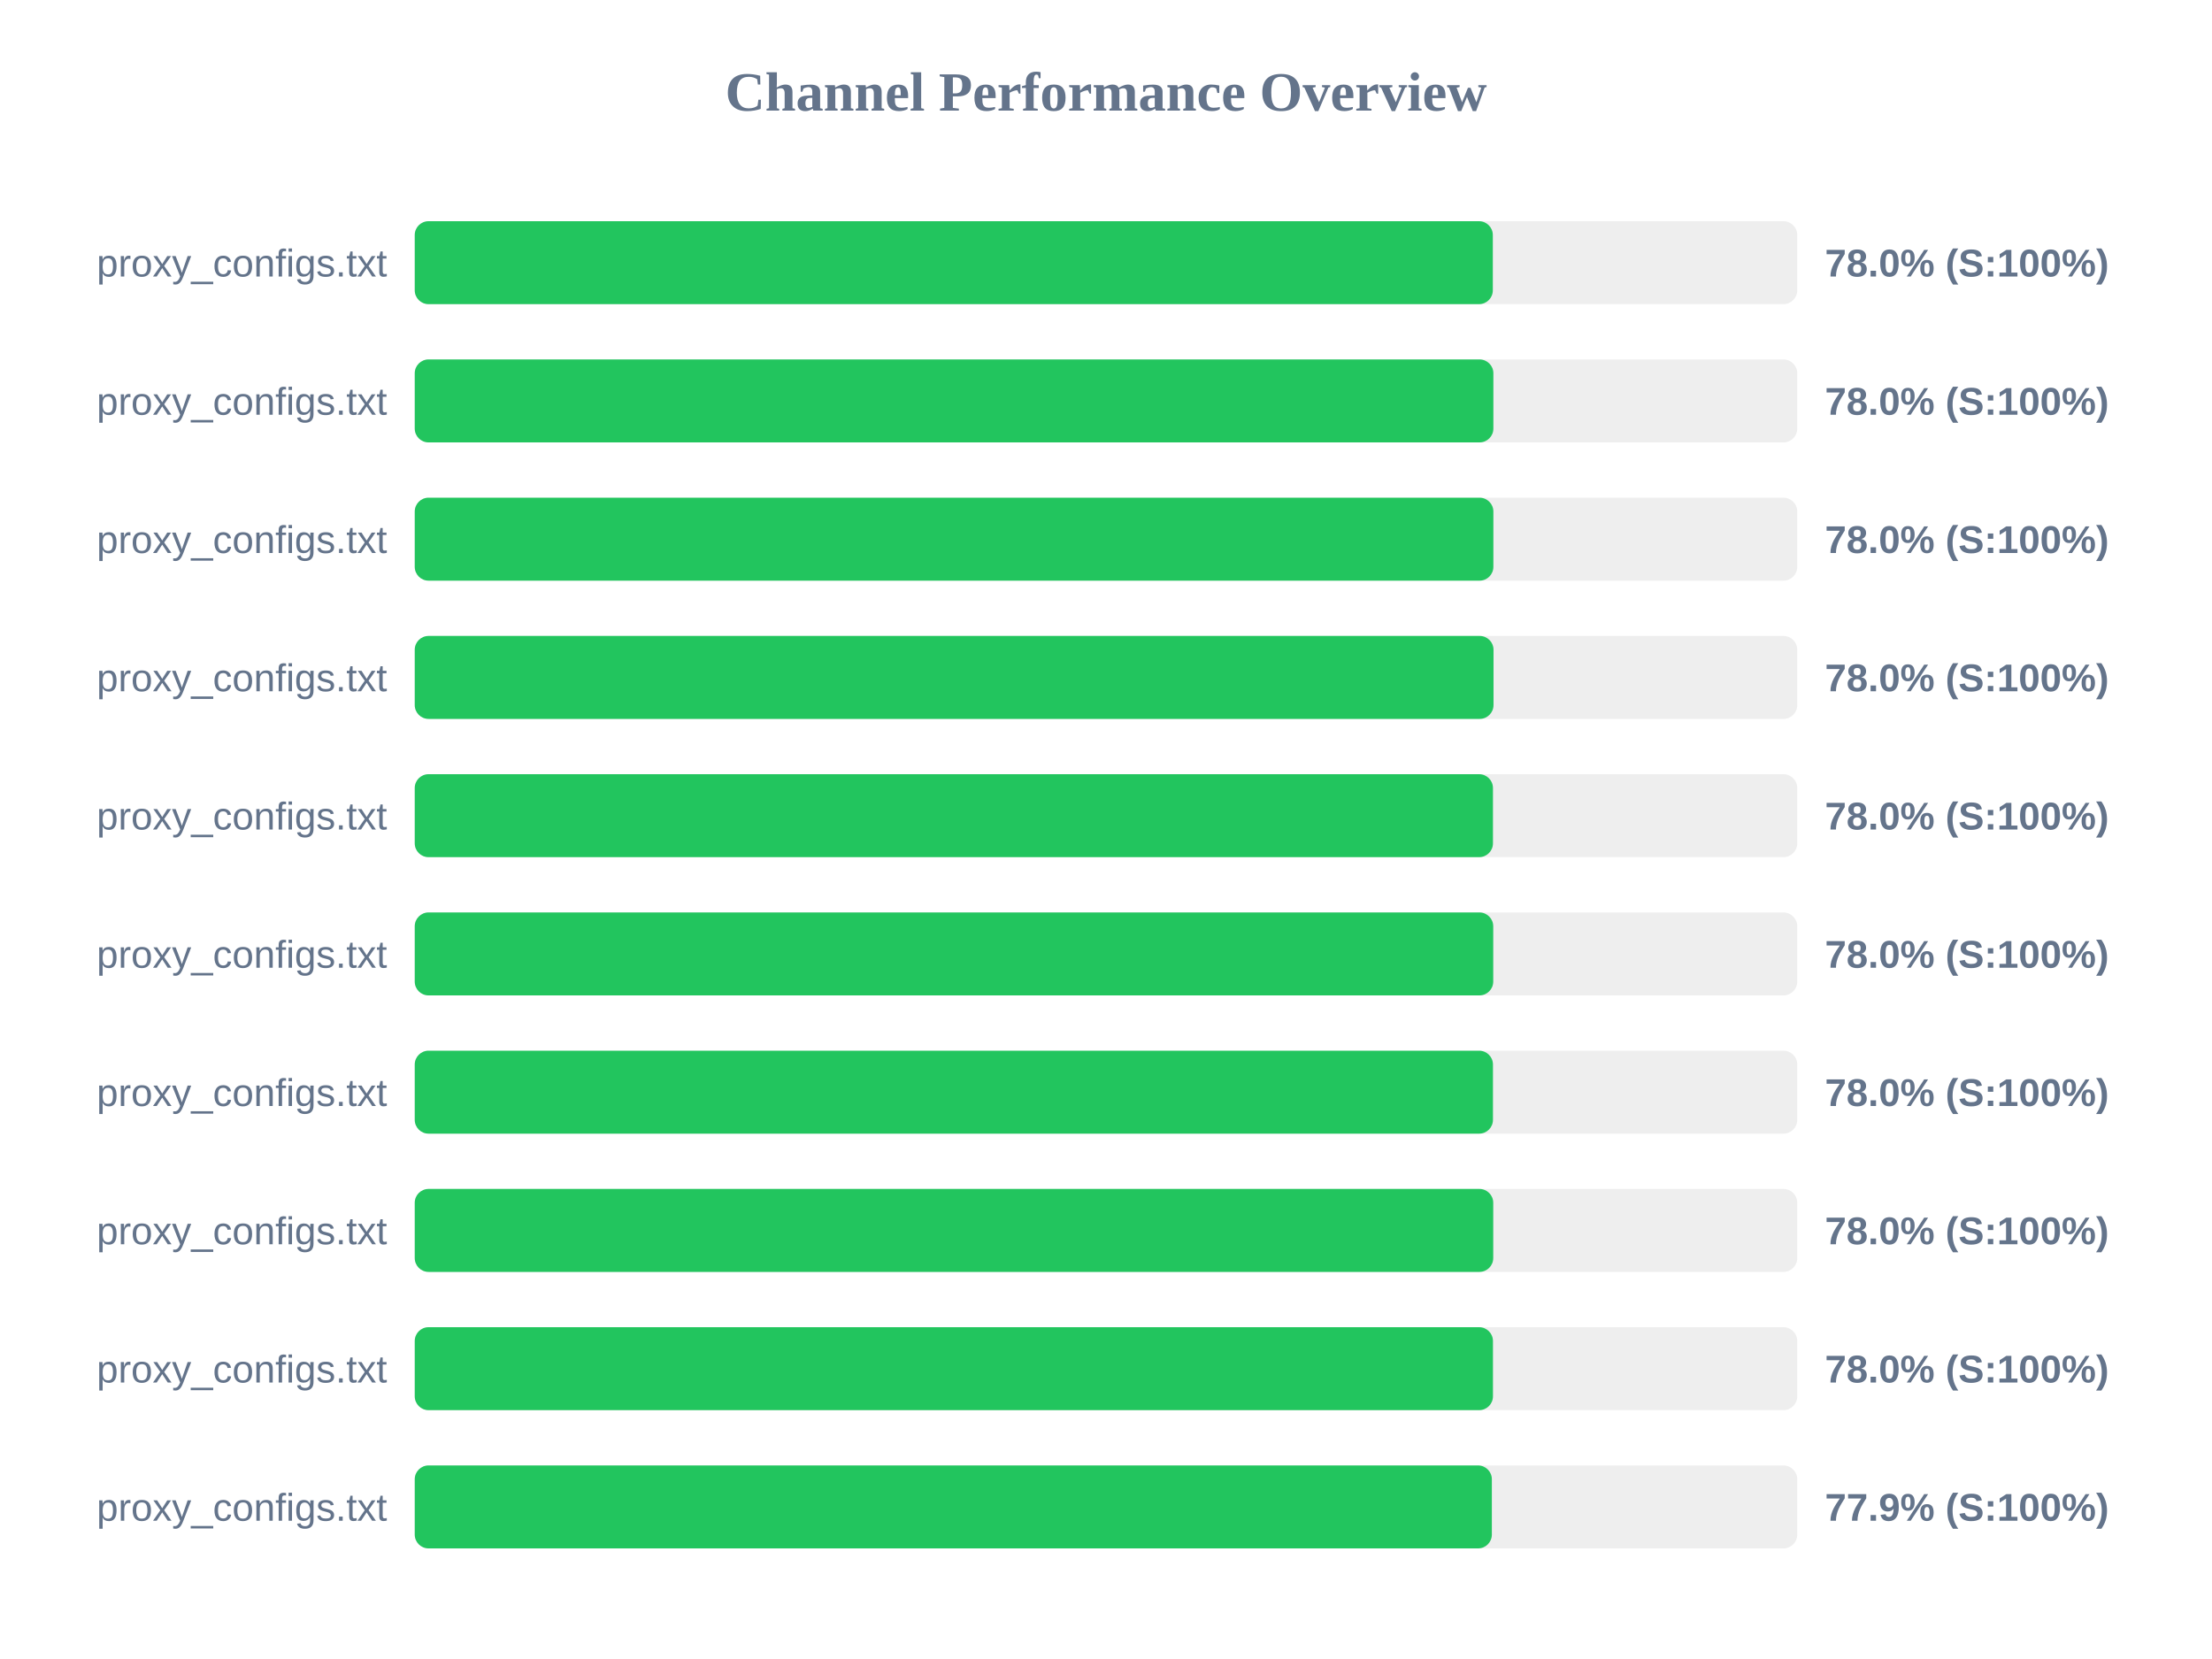
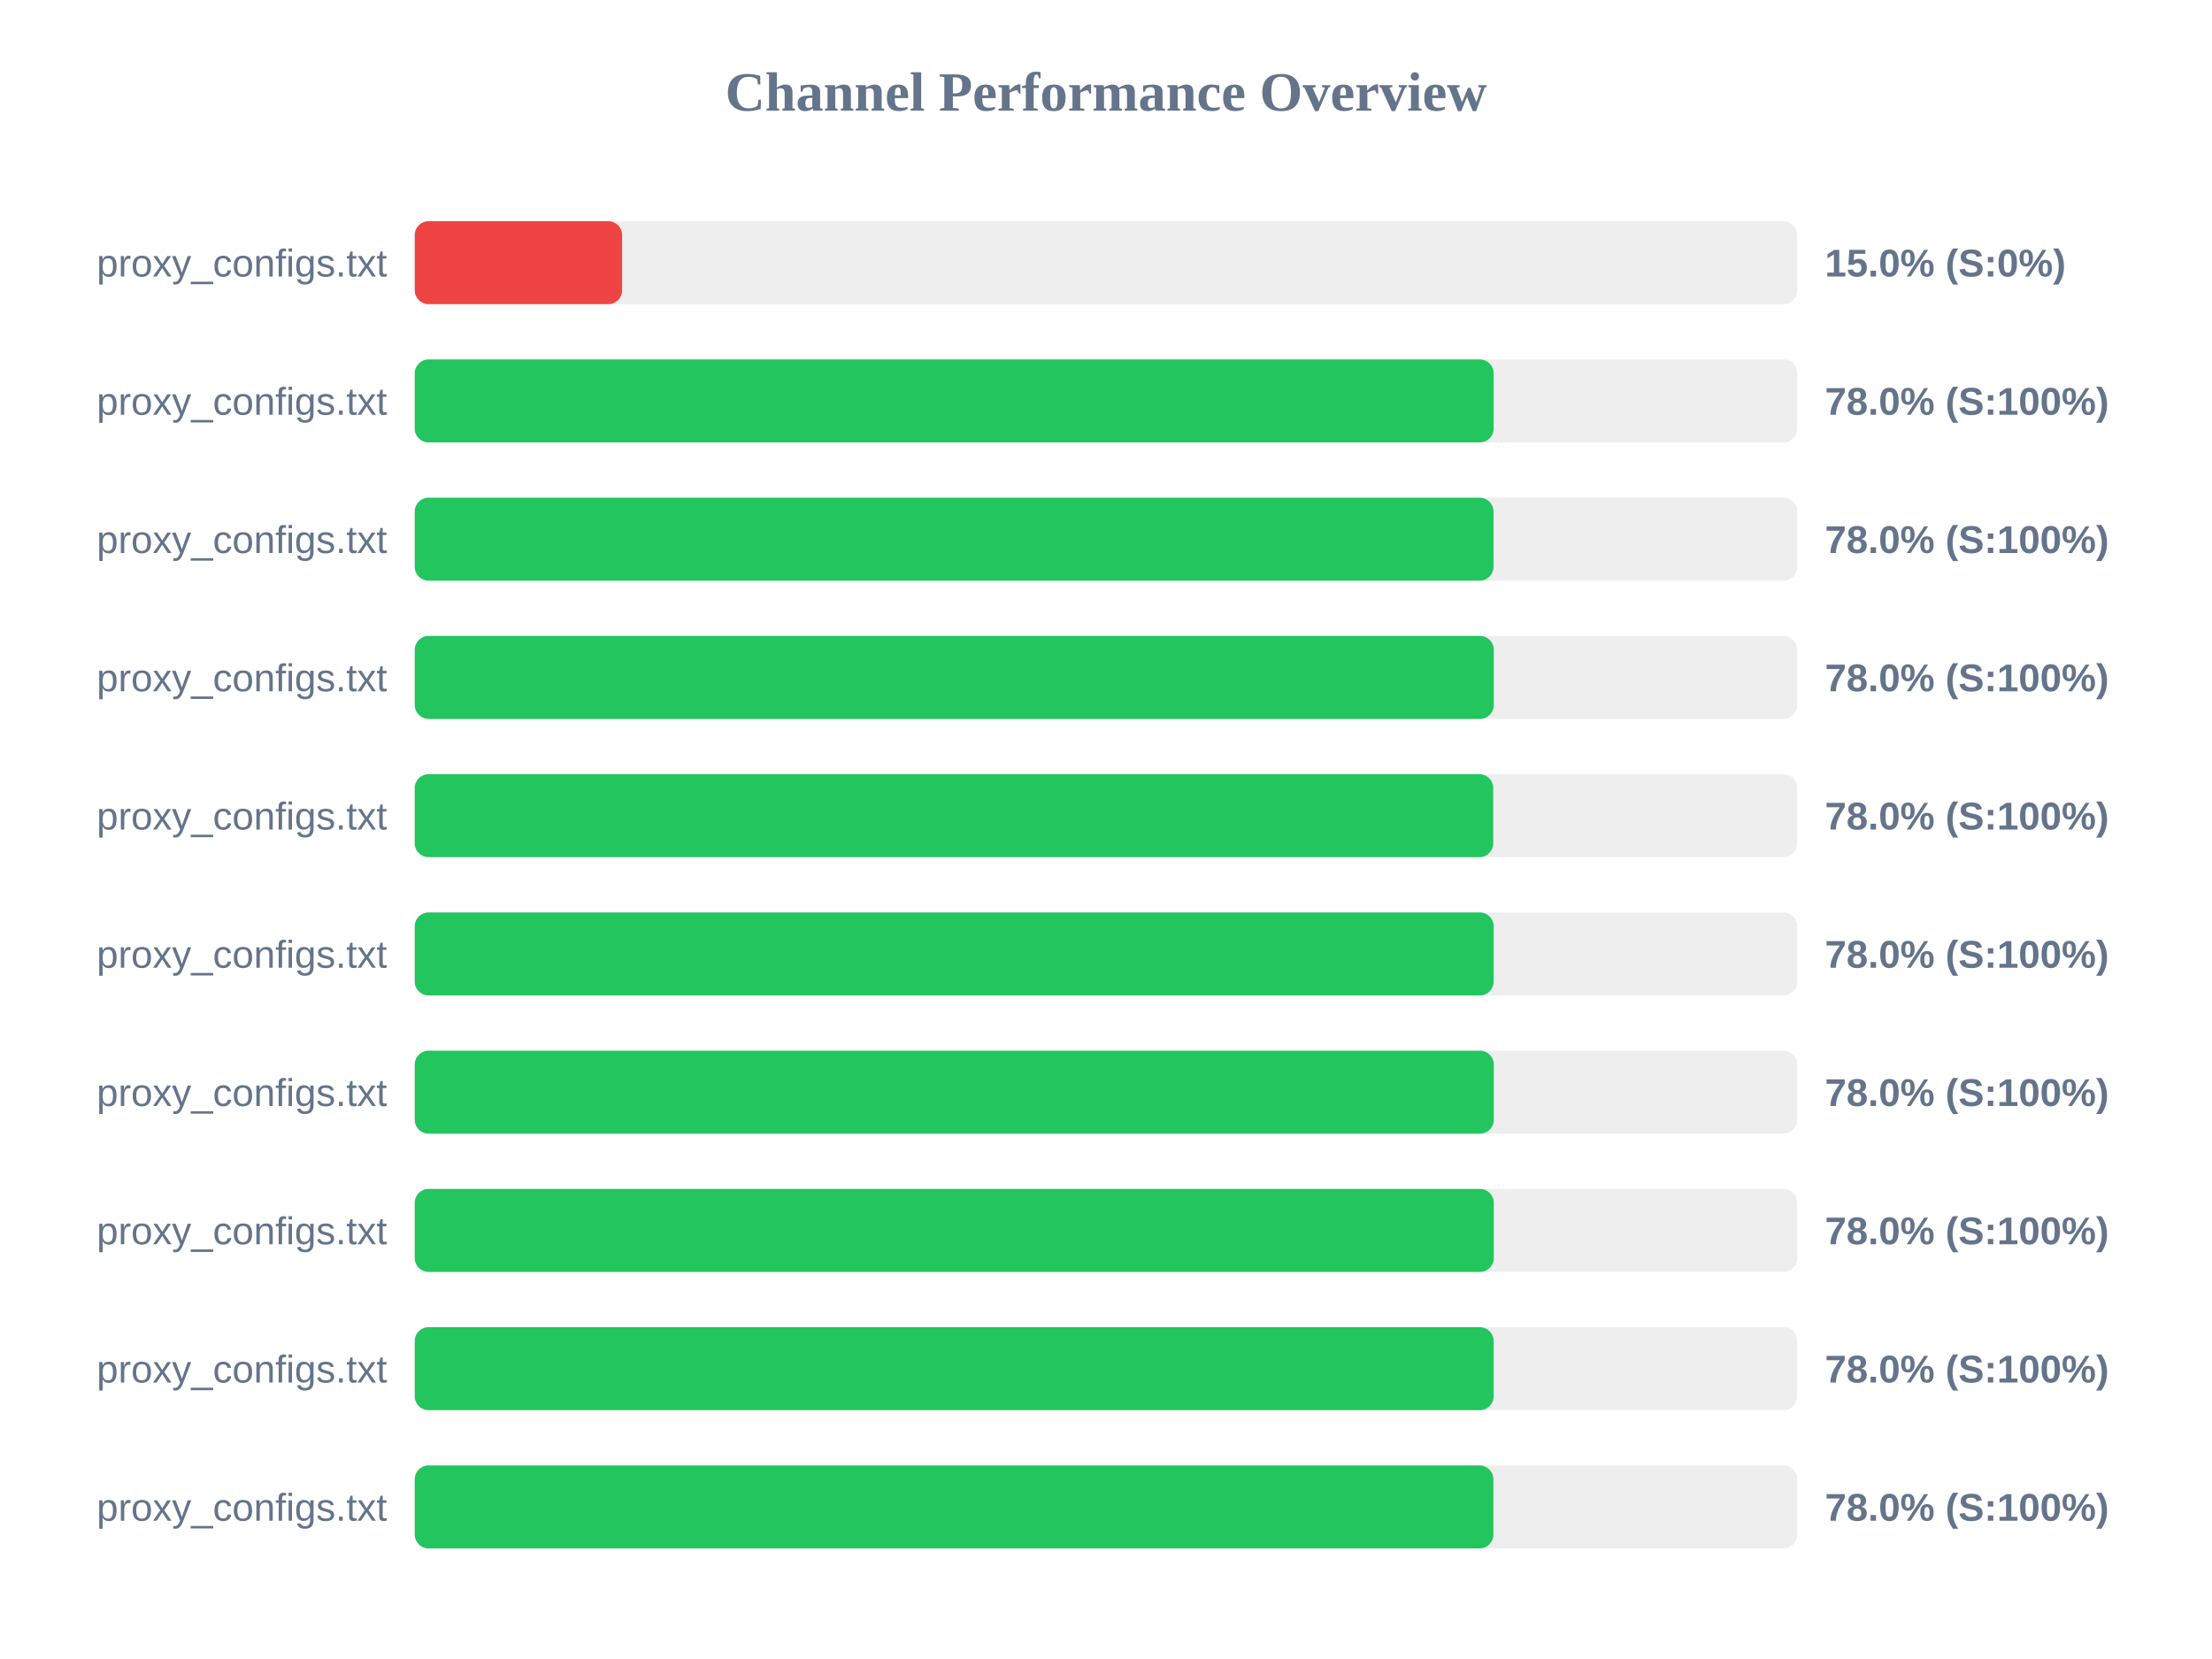
<svg xmlns="http://www.w3.org/2000/svg" width="800" height="600" version="1.1">
  <style>
        .row { font: 14px Arial; fill: #64748b; }
        .score { font: bold 14px Arial; fill: #64748b; }
    </style>
  <text x="400" y="40" text-anchor="middle" font-size="20px" font-weight="bold" fill="#64748b">Channel Performance Overview</text>
  <rect x="150" y="80" width="500" height="30" fill="#eee" rx="5" />
-   <rect x="150" y="80" width="389.9" height="30" fill="#22c55e" rx="5" />
+   <rect x="150" y="80" width="75.0" height="30" fill="#ef4444" rx="5" />
  <text x="140" y="100" text-anchor="end" class="row">proxy_configs.txt</text>
-   <text x="660" y="100" text-anchor="start" class="score">78.0% (S:100%)</text>
+   <text x="660" y="100" text-anchor="start" class="score">15.0% (S:0%)</text>
  <rect x="150" y="130" width="500" height="30" fill="#eee" rx="5" />
-   <rect x="150" y="130" width="390.1" height="30" fill="#22c55e" rx="5" />
+   <rect x="150" y="130" width="390.2" height="30" fill="#22c55e" rx="5" />
  <text x="140" y="150" text-anchor="end" class="row">proxy_configs.txt</text>
  <text x="660" y="150" text-anchor="start" class="score">78.0% (S:100%)</text>
  <rect x="150" y="180" width="500" height="30" fill="#eee" rx="5" />
-   <rect x="150" y="180" width="390.1" height="30" fill="#22c55e" rx="5" />
+   <rect x="150" y="180" width="390.15" height="30" fill="#22c55e" rx="5" />
  <text x="140" y="200" text-anchor="end" class="row">proxy_configs.txt</text>
  <text x="660" y="200" text-anchor="start" class="score">78.0% (S:100%)</text>
  <rect x="150" y="230" width="500" height="30" fill="#eee" rx="5" />
-   <rect x="150" y="230" width="390.15" height="30" fill="#22c55e" rx="5" />
+   <rect x="150" y="230" width="390.25" height="30" fill="#22c55e" rx="5" />
  <text x="140" y="250" text-anchor="end" class="row">proxy_configs.txt</text>
  <text x="660" y="250" text-anchor="start" class="score">78.0% (S:100%)</text>
  <rect x="150" y="280" width="500" height="30" fill="#eee" rx="5" />
-   <rect x="150" y="280" width="389.95" height="30" fill="#22c55e" rx="5" />
+   <rect x="150" y="280" width="390.05" height="30" fill="#22c55e" rx="5" />
  <text x="140" y="300" text-anchor="end" class="row">proxy_configs.txt</text>
  <text x="660" y="300" text-anchor="start" class="score">78.0% (S:100%)</text>
  <rect x="150" y="330" width="500" height="30" fill="#eee" rx="5" />
-   <rect x="150" y="330" width="390.05" height="30" fill="#22c55e" rx="5" />
+   <rect x="150" y="330" width="390.2" height="30" fill="#22c55e" rx="5" />
  <text x="140" y="350" text-anchor="end" class="row">proxy_configs.txt</text>
  <text x="660" y="350" text-anchor="start" class="score">78.0% (S:100%)</text>
  <rect x="150" y="380" width="500" height="30" fill="#eee" rx="5" />
-   <rect x="150" y="380" width="389.95" height="30" fill="#22c55e" rx="5" />
+   <rect x="150" y="380" width="390.25" height="30" fill="#22c55e" rx="5" />
  <text x="140" y="400" text-anchor="end" class="row">proxy_configs.txt</text>
  <text x="660" y="400" text-anchor="start" class="score">78.0% (S:100%)</text>
  <rect x="150" y="430" width="500" height="30" fill="#eee" rx="5" />
-   <rect x="150" y="430" width="390.05" height="30" fill="#22c55e" rx="5" />
+   <rect x="150" y="430" width="390.25" height="30" fill="#22c55e" rx="5" />
  <text x="140" y="450" text-anchor="end" class="row">proxy_configs.txt</text>
  <text x="660" y="450" text-anchor="start" class="score">78.0% (S:100%)</text>
  <rect x="150" y="480" width="500" height="30" fill="#eee" rx="5" />
-   <rect x="150" y="480" width="389.95" height="30" fill="#22c55e" rx="5" />
+   <rect x="150" y="480" width="390.2" height="30" fill="#22c55e" rx="5" />
  <text x="140" y="500" text-anchor="end" class="row">proxy_configs.txt</text>
  <text x="660" y="500" text-anchor="start" class="score">78.0% (S:100%)</text>
  <rect x="150" y="530" width="500" height="30" fill="#eee" rx="5" />
-   <rect x="150" y="530" width="389.55" height="30" fill="#22c55e" rx="5" />
+   <rect x="150" y="530" width="390.1" height="30" fill="#22c55e" rx="5" />
  <text x="140" y="550" text-anchor="end" class="row">proxy_configs.txt</text>
-   <text x="660" y="550" text-anchor="start" class="score">77.9% (S:100%)</text>
+   <text x="660" y="550" text-anchor="start" class="score">78.0% (S:100%)</text>
</svg>
